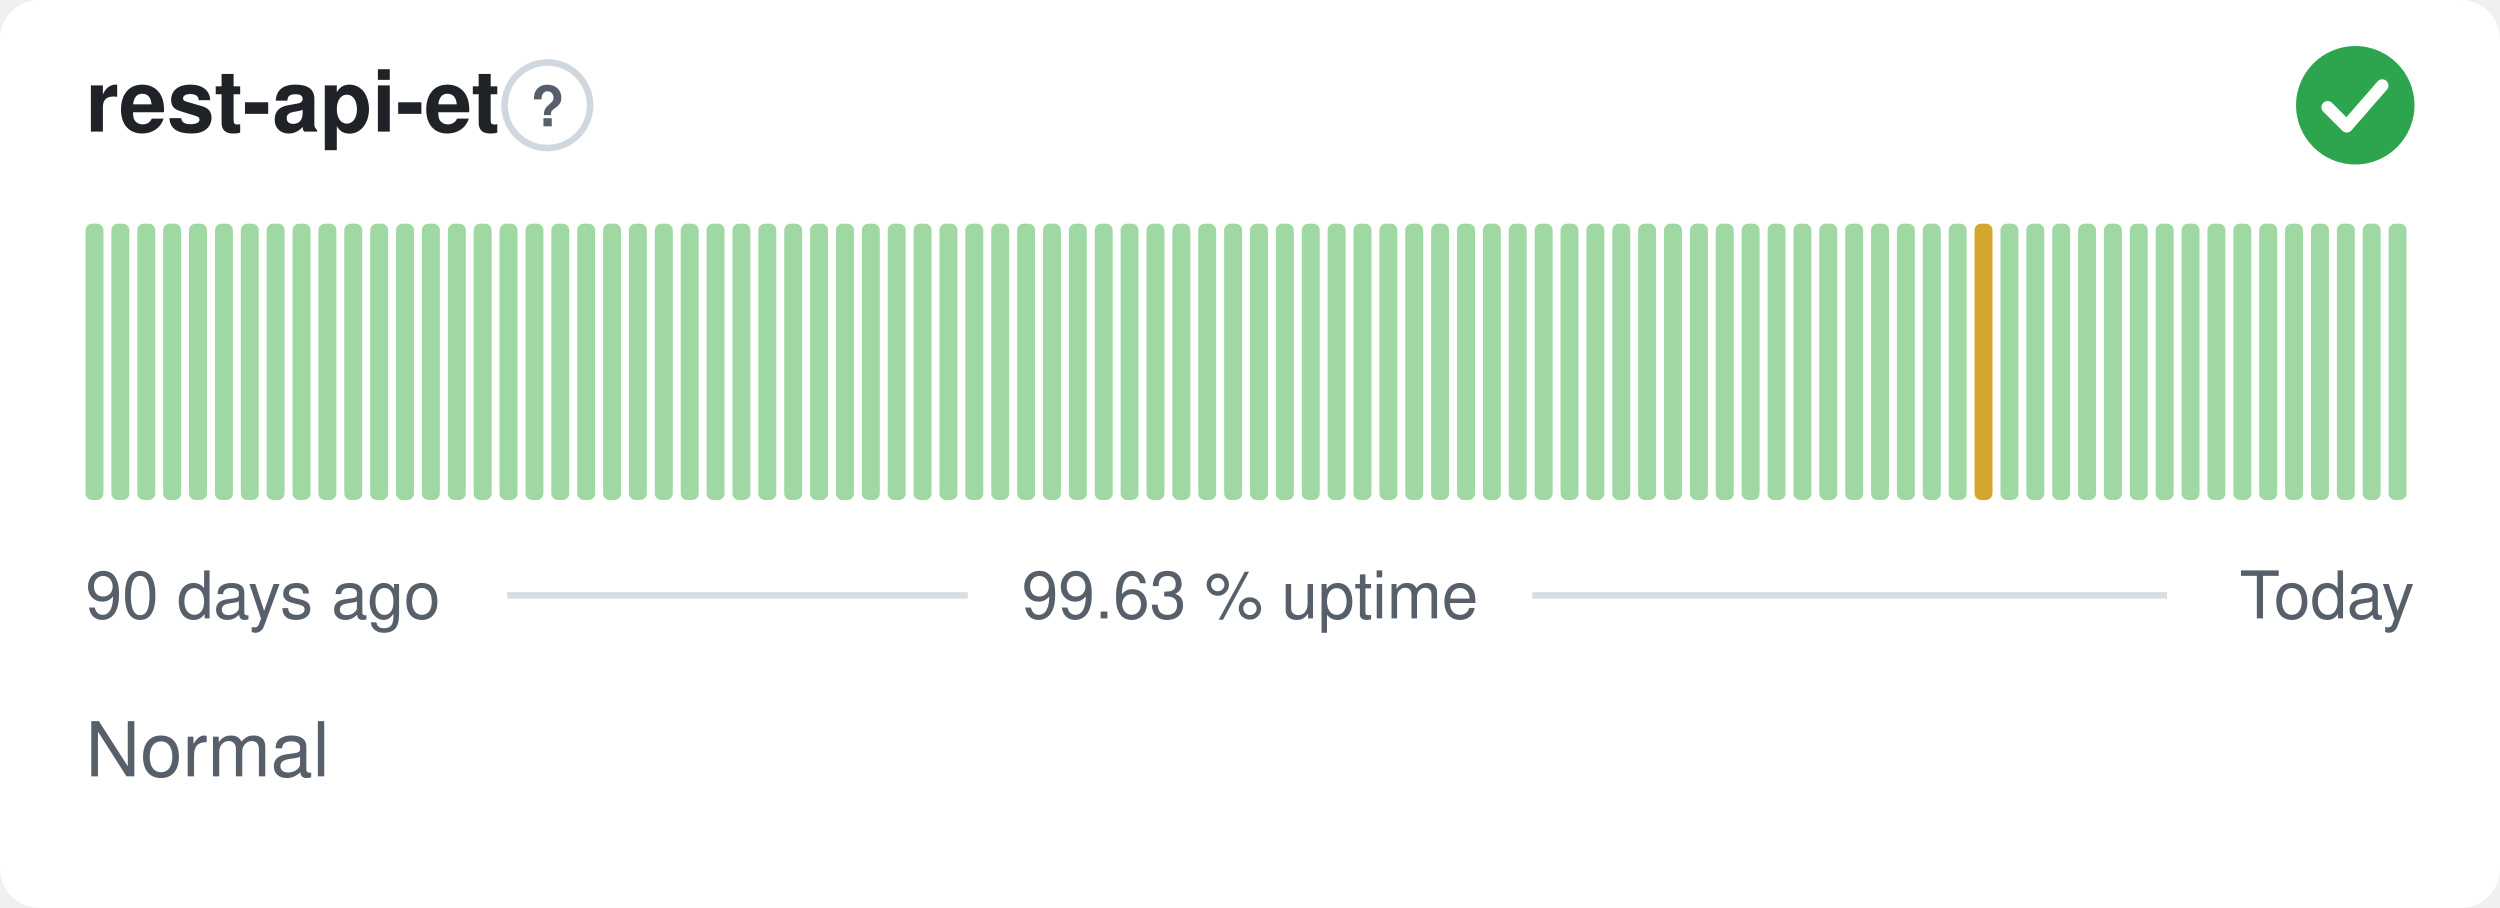
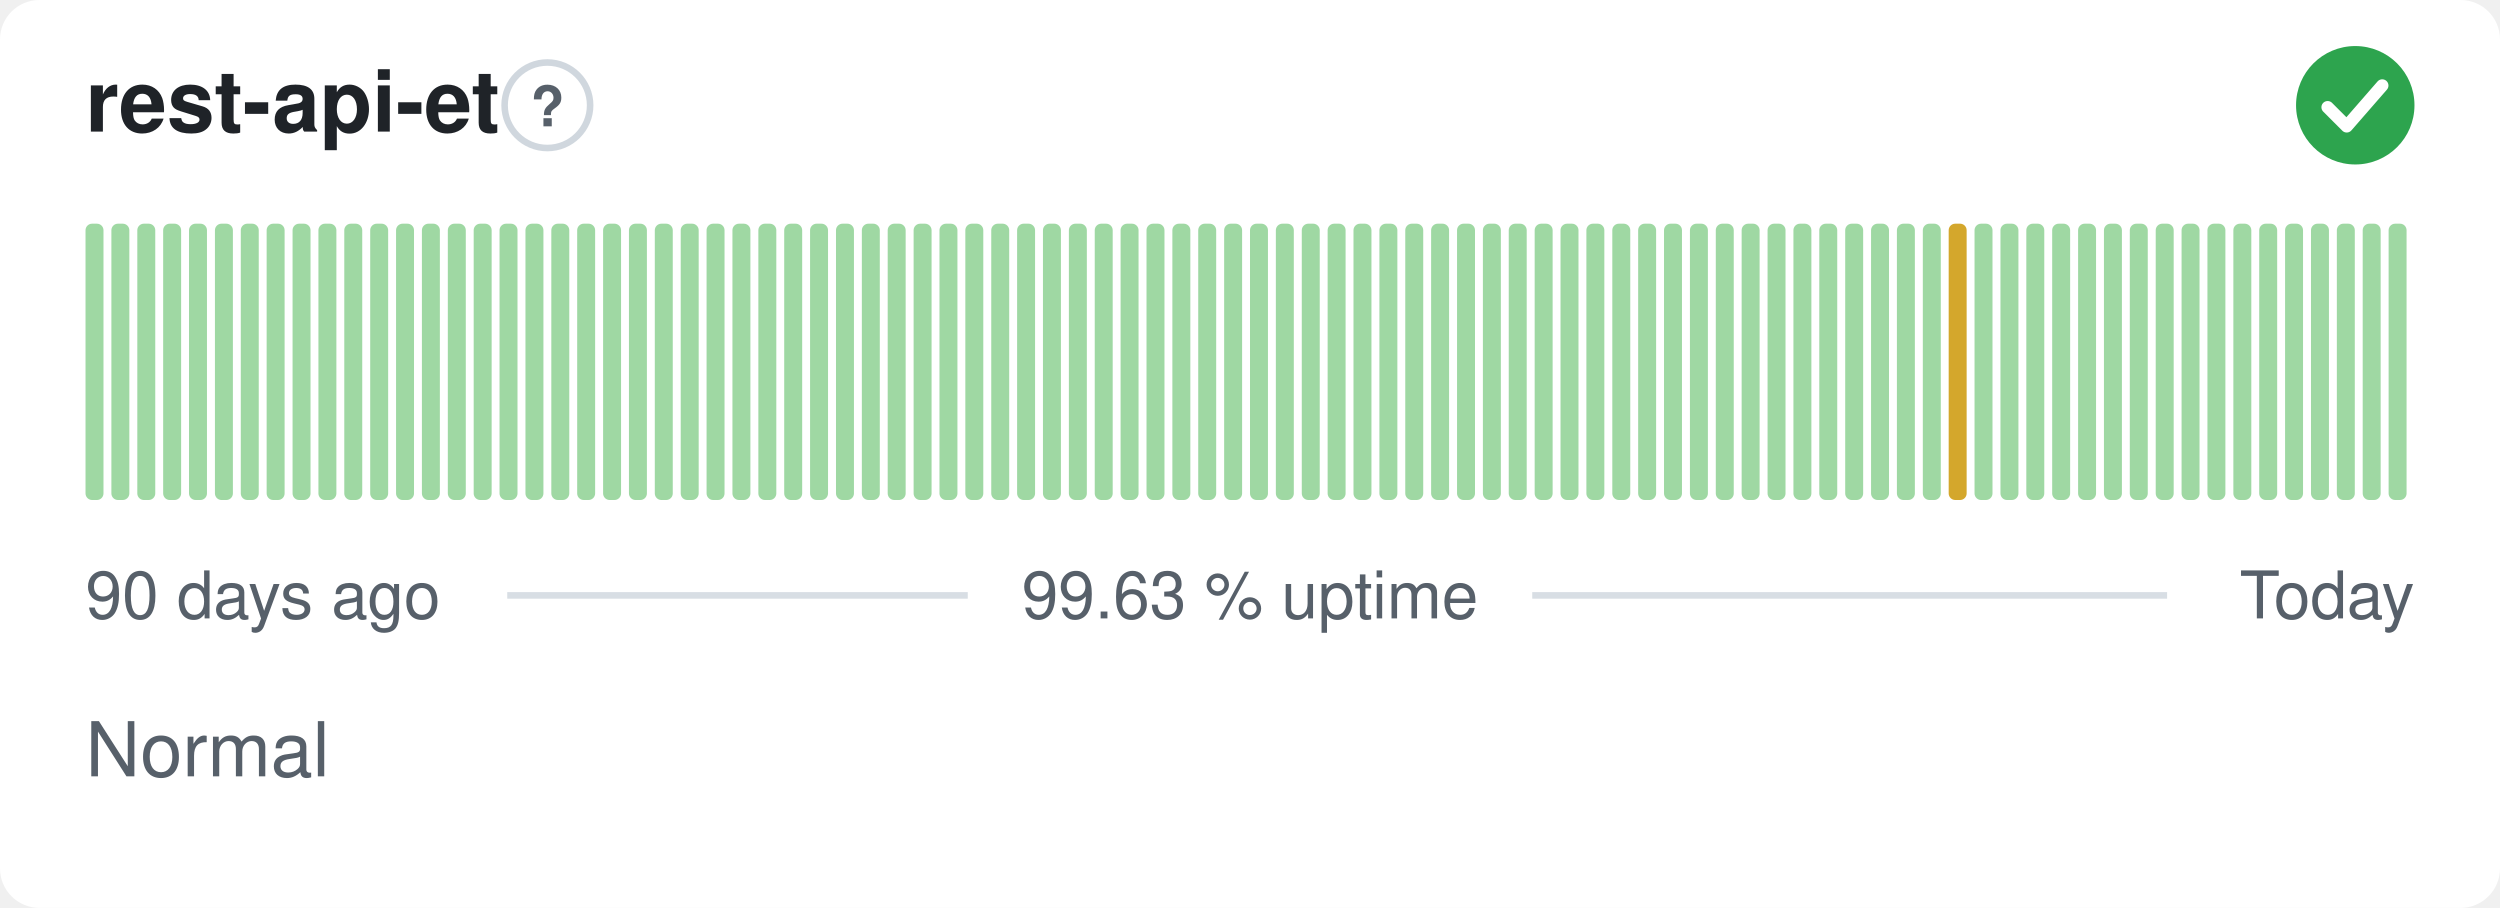
<svg xmlns="http://www.w3.org/2000/svg" width="380" height="138" viewBox="0 0 380 138" role="img" aria-label="rest-api-et: Normal, 99.63 % uptime over the last 90 days" font-family="-apple-system,BlinkMacSystemFont,'Segoe UI',Helvetica,Arial,sans-serif">
  <style>
    @media (prefers-color-scheme: dark) {
      .bg { fill: #0d1117 }
      .title { fill: #e6edf3 }
      .muted { fill: #8b949e }
      .hint { stroke: #30363d }
      .rule { stroke: #30363d }
      .nodata { fill: #21262d }
    }
  </style>
  <rect class="bg" width="380" height="138" rx="6" fill="#ffffff" />
  <text class="title" x="13" y="20" font-size="13" font-weight="600" fill="#1f2328">rest-api-et</text>
  <circle class="hint" cx="83.2" cy="16" r="6.5" fill="none" stroke="#d0d7de" stroke-width="1" />
  <text class="muted" x="83.2" y="19.2" text-anchor="middle" font-size="8.5" font-weight="700" fill="#57606a">?</text>
  <circle cx="358" cy="16" r="9" fill="#2da44e" />
  <path d="M353.80 16.30l2.90 2.90 5.40 -6.20" fill="none" stroke="#fff" stroke-width="1.89" stroke-linecap="round" stroke-linejoin="round" />
  <rect x="13.00" y="34.00" width="2.73" height="42.00" rx="1" fill="#9fd8a3" />
  <rect x="16.93" y="34.00" width="2.73" height="42.00" rx="1" fill="#9fd8a3" />
  <rect x="20.87" y="34.00" width="2.73" height="42.00" rx="1" fill="#9fd8a3" />
  <rect x="24.80" y="34.00" width="2.73" height="42.00" rx="1" fill="#9fd8a3" />
  <rect x="28.73" y="34.00" width="2.73" height="42.00" rx="1" fill="#9fd8a3" />
  <rect x="32.67" y="34.00" width="2.73" height="42.00" rx="1" fill="#9fd8a3" />
  <rect x="36.60" y="34.00" width="2.73" height="42.00" rx="1" fill="#9fd8a3" />
  <rect x="40.53" y="34.00" width="2.73" height="42.00" rx="1" fill="#9fd8a3" />
  <rect x="44.47" y="34.00" width="2.73" height="42.00" rx="1" fill="#9fd8a3" />
  <rect x="48.40" y="34.00" width="2.73" height="42.00" rx="1" fill="#9fd8a3" />
  <rect x="52.33" y="34.00" width="2.73" height="42.00" rx="1" fill="#9fd8a3" />
  <rect x="56.27" y="34.00" width="2.73" height="42.00" rx="1" fill="#9fd8a3" />
  <rect x="60.20" y="34.00" width="2.73" height="42.00" rx="1" fill="#9fd8a3" />
  <rect x="64.13" y="34.00" width="2.73" height="42.00" rx="1" fill="#9fd8a3" />
  <rect x="68.07" y="34.00" width="2.73" height="42.00" rx="1" fill="#9fd8a3" />
  <rect x="72.00" y="34.00" width="2.73" height="42.00" rx="1" fill="#9fd8a3" />
  <rect x="75.93" y="34.00" width="2.73" height="42.00" rx="1" fill="#9fd8a3" />
  <rect x="79.87" y="34.00" width="2.73" height="42.00" rx="1" fill="#9fd8a3" />
  <rect x="83.80" y="34.00" width="2.73" height="42.00" rx="1" fill="#9fd8a3" />
  <rect x="87.73" y="34.00" width="2.73" height="42.00" rx="1" fill="#9fd8a3" />
  <rect x="91.67" y="34.00" width="2.73" height="42.00" rx="1" fill="#9fd8a3" />
  <rect x="95.60" y="34.00" width="2.73" height="42.00" rx="1" fill="#9fd8a3" />
  <rect x="99.53" y="34.00" width="2.73" height="42.00" rx="1" fill="#9fd8a3" />
  <rect x="103.47" y="34.00" width="2.73" height="42.00" rx="1" fill="#9fd8a3" />
  <rect x="107.40" y="34.00" width="2.73" height="42.00" rx="1" fill="#9fd8a3" />
  <rect x="111.33" y="34.00" width="2.73" height="42.00" rx="1" fill="#9fd8a3" />
  <rect x="115.27" y="34.00" width="2.73" height="42.00" rx="1" fill="#9fd8a3" />
  <rect x="119.20" y="34.00" width="2.73" height="42.00" rx="1" fill="#9fd8a3" />
  <rect x="123.13" y="34.00" width="2.73" height="42.00" rx="1" fill="#9fd8a3" />
  <rect x="127.07" y="34.00" width="2.73" height="42.00" rx="1" fill="#9fd8a3" />
  <rect x="131.00" y="34.00" width="2.73" height="42.00" rx="1" fill="#9fd8a3" />
  <rect x="134.93" y="34.00" width="2.73" height="42.00" rx="1" fill="#9fd8a3" />
  <rect x="138.87" y="34.00" width="2.73" height="42.00" rx="1" fill="#9fd8a3" />
  <rect x="142.80" y="34.00" width="2.73" height="42.00" rx="1" fill="#9fd8a3" />
  <rect x="146.73" y="34.00" width="2.73" height="42.00" rx="1" fill="#9fd8a3" />
  <rect x="150.67" y="34.00" width="2.73" height="42.00" rx="1" fill="#9fd8a3" />
  <rect x="154.60" y="34.00" width="2.73" height="42.00" rx="1" fill="#9fd8a3" />
  <rect x="158.53" y="34.00" width="2.73" height="42.00" rx="1" fill="#9fd8a3" />
  <rect x="162.47" y="34.00" width="2.73" height="42.00" rx="1" fill="#9fd8a3" />
  <rect x="166.40" y="34.00" width="2.73" height="42.00" rx="1" fill="#9fd8a3" />
  <rect x="170.33" y="34.00" width="2.73" height="42.00" rx="1" fill="#9fd8a3" />
  <rect x="174.27" y="34.00" width="2.73" height="42.00" rx="1" fill="#9fd8a3" />
  <rect x="178.20" y="34.00" width="2.73" height="42.00" rx="1" fill="#9fd8a3" />
  <rect x="182.13" y="34.00" width="2.73" height="42.00" rx="1" fill="#9fd8a3" />
  <rect x="186.07" y="34.00" width="2.73" height="42.00" rx="1" fill="#9fd8a3" />
  <rect x="190.00" y="34.00" width="2.73" height="42.00" rx="1" fill="#9fd8a3" />
  <rect x="193.93" y="34.00" width="2.73" height="42.00" rx="1" fill="#9fd8a3" />
  <rect x="197.87" y="34.00" width="2.73" height="42.00" rx="1" fill="#9fd8a3" />
  <rect x="201.80" y="34.00" width="2.73" height="42.00" rx="1" fill="#9fd8a3" />
  <rect x="205.73" y="34.00" width="2.73" height="42.00" rx="1" fill="#9fd8a3" />
  <rect x="209.67" y="34.00" width="2.73" height="42.00" rx="1" fill="#9fd8a3" />
  <rect x="213.60" y="34.00" width="2.73" height="42.00" rx="1" fill="#9fd8a3" />
  <rect x="217.53" y="34.00" width="2.73" height="42.00" rx="1" fill="#9fd8a3" />
  <rect x="221.47" y="34.00" width="2.73" height="42.00" rx="1" fill="#9fd8a3" />
  <rect x="225.40" y="34.00" width="2.73" height="42.00" rx="1" fill="#9fd8a3" />
  <rect x="229.33" y="34.00" width="2.73" height="42.00" rx="1" fill="#9fd8a3" />
  <rect x="233.27" y="34.00" width="2.73" height="42.00" rx="1" fill="#9fd8a3" />
  <rect x="237.20" y="34.00" width="2.73" height="42.00" rx="1" fill="#9fd8a3" />
  <rect x="241.13" y="34.00" width="2.73" height="42.00" rx="1" fill="#9fd8a3" />
  <rect x="245.07" y="34.00" width="2.73" height="42.00" rx="1" fill="#9fd8a3" />
  <rect x="249.00" y="34.00" width="2.73" height="42.00" rx="1" fill="#9fd8a3" />
  <rect x="252.93" y="34.00" width="2.73" height="42.00" rx="1" fill="#9fd8a3" />
  <rect x="256.87" y="34.00" width="2.73" height="42.00" rx="1" fill="#9fd8a3" />
  <rect x="260.80" y="34.00" width="2.73" height="42.00" rx="1" fill="#9fd8a3" />
  <rect x="264.73" y="34.00" width="2.73" height="42.00" rx="1" fill="#9fd8a3" />
  <rect x="268.67" y="34.00" width="2.73" height="42.00" rx="1" fill="#9fd8a3" />
  <rect x="272.60" y="34.00" width="2.73" height="42.00" rx="1" fill="#9fd8a3" />
  <rect x="276.53" y="34.00" width="2.73" height="42.00" rx="1" fill="#9fd8a3" />
  <rect x="280.47" y="34.00" width="2.73" height="42.00" rx="1" fill="#9fd8a3" />
  <rect x="284.40" y="34.00" width="2.73" height="42.00" rx="1" fill="#9fd8a3" />
  <rect x="288.33" y="34.00" width="2.73" height="42.00" rx="1" fill="#9fd8a3" />
  <rect x="292.27" y="34.00" width="2.73" height="42.00" rx="1" fill="#9fd8a3" />
-   <rect x="296.20" y="34.00" width="2.73" height="42.00" rx="1" fill="#9fd8a3" />
-   <rect x="300.13" y="34.00" width="2.73" height="42.00" rx="1" fill="#d4a72c" />
+   <rect x="296.20" y="34.00" width="2.73" height="42.00" rx="1" fill="#d4a72c" />
+   <rect x="300.13" y="34.00" width="2.73" height="42.00" rx="1" fill="#9fd8a3" />
  <rect x="304.07" y="34.00" width="2.73" height="42.00" rx="1" fill="#9fd8a3" />
  <rect x="308.00" y="34.00" width="2.73" height="42.00" rx="1" fill="#9fd8a3" />
  <rect x="311.93" y="34.00" width="2.73" height="42.00" rx="1" fill="#9fd8a3" />
  <rect x="315.87" y="34.00" width="2.73" height="42.00" rx="1" fill="#9fd8a3" />
  <rect x="319.80" y="34.00" width="2.73" height="42.00" rx="1" fill="#9fd8a3" />
  <rect x="323.73" y="34.00" width="2.73" height="42.00" rx="1" fill="#9fd8a3" />
  <rect x="327.67" y="34.00" width="2.73" height="42.00" rx="1" fill="#9fd8a3" />
  <rect x="331.60" y="34.00" width="2.73" height="42.00" rx="1" fill="#9fd8a3" />
  <rect x="335.53" y="34.00" width="2.73" height="42.00" rx="1" fill="#9fd8a3" />
  <rect x="339.47" y="34.00" width="2.73" height="42.00" rx="1" fill="#9fd8a3" />
  <rect x="343.40" y="34.00" width="2.73" height="42.00" rx="1" fill="#9fd8a3" />
  <rect x="347.33" y="34.00" width="2.73" height="42.00" rx="1" fill="#9fd8a3" />
  <rect x="351.27" y="34.00" width="2.73" height="42.00" rx="1" fill="#9fd8a3" />
  <rect x="355.20" y="34.00" width="2.73" height="42.00" rx="1" fill="#9fd8a3" />
  <rect x="359.13" y="34.00" width="2.73" height="42.00" rx="1" fill="#9fd8a3" />
  <rect x="363.07" y="34.00" width="2.73" height="42.00" rx="1" fill="#9fd8a3" />
  <text class="muted" x="13" y="94" font-size="10" fill="#57606a">90 days ago</text>
  <text class="muted" x="190" y="94" text-anchor="middle" font-size="10" fill="#57606a">99.63 % uptime</text>
  <text class="muted" x="367" y="94" text-anchor="end" font-size="10" fill="#57606a">Today</text>
  <line class="rule" x1="77.1" y1="90.5" x2="147.1" y2="90.5" stroke="#d8dee4" stroke-width="1" />
  <line class="rule" x1="232.9" y1="90.5" x2="329.4" y2="90.5" stroke="#d8dee4" stroke-width="1" />
  <text class="muted" x="13" y="118" font-size="11.5" fill="#57606a">Normal</text>
</svg>
